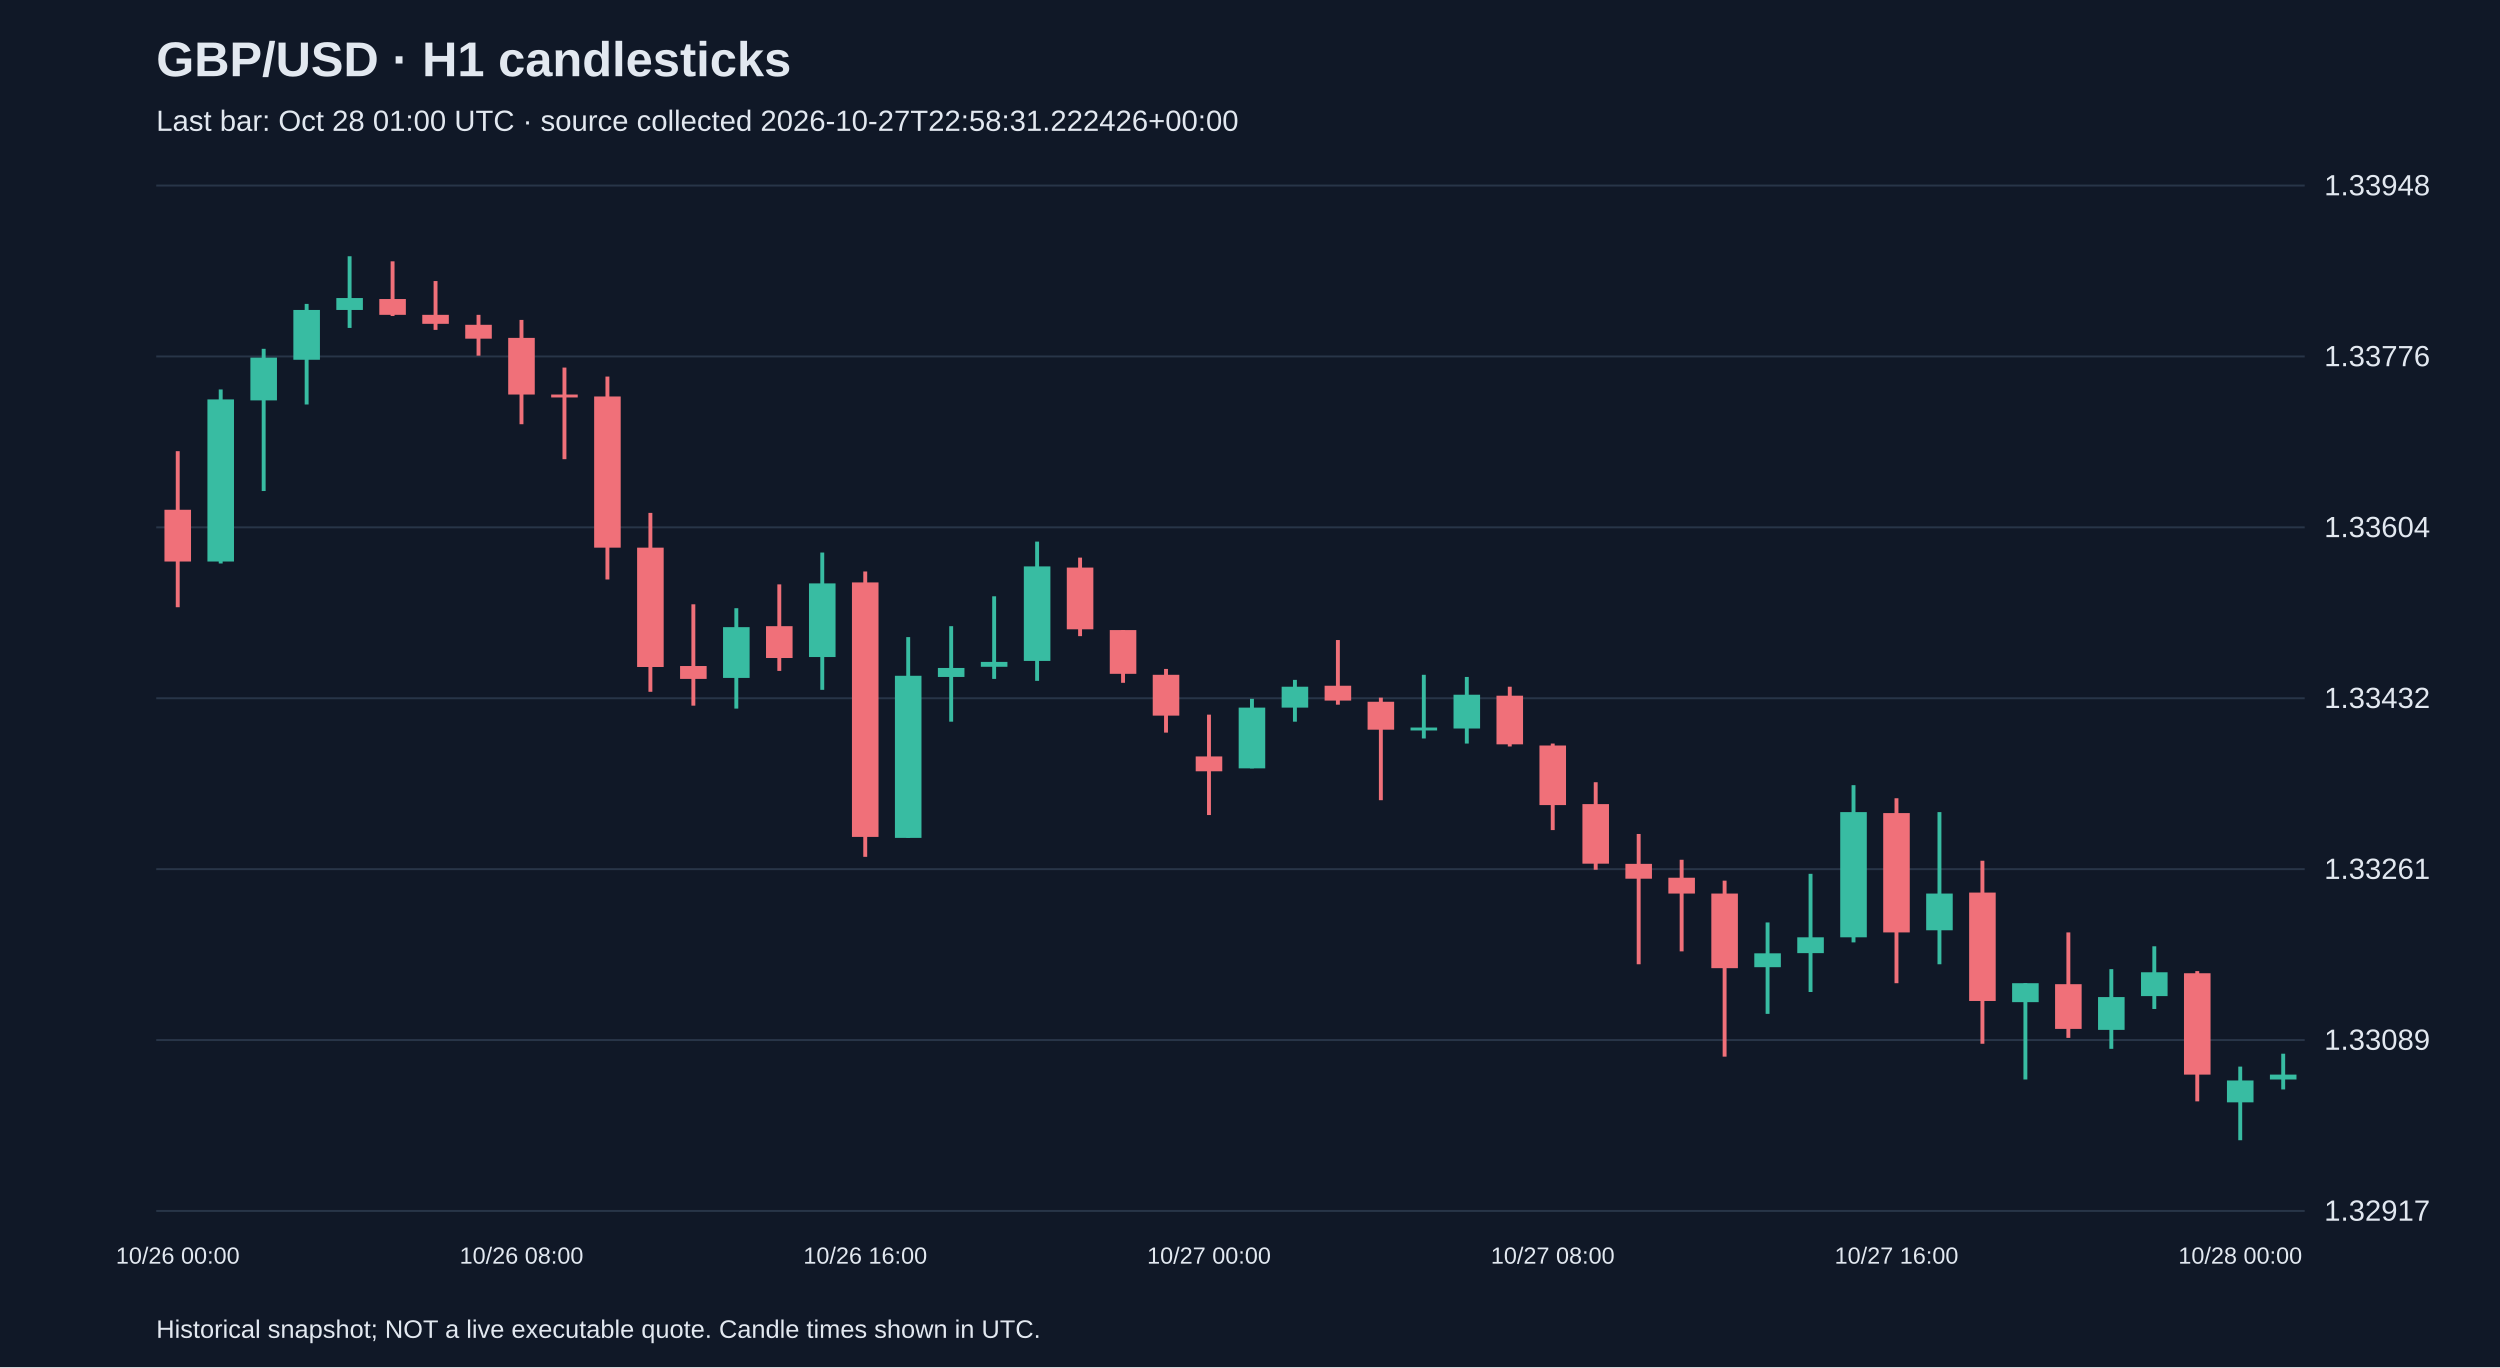
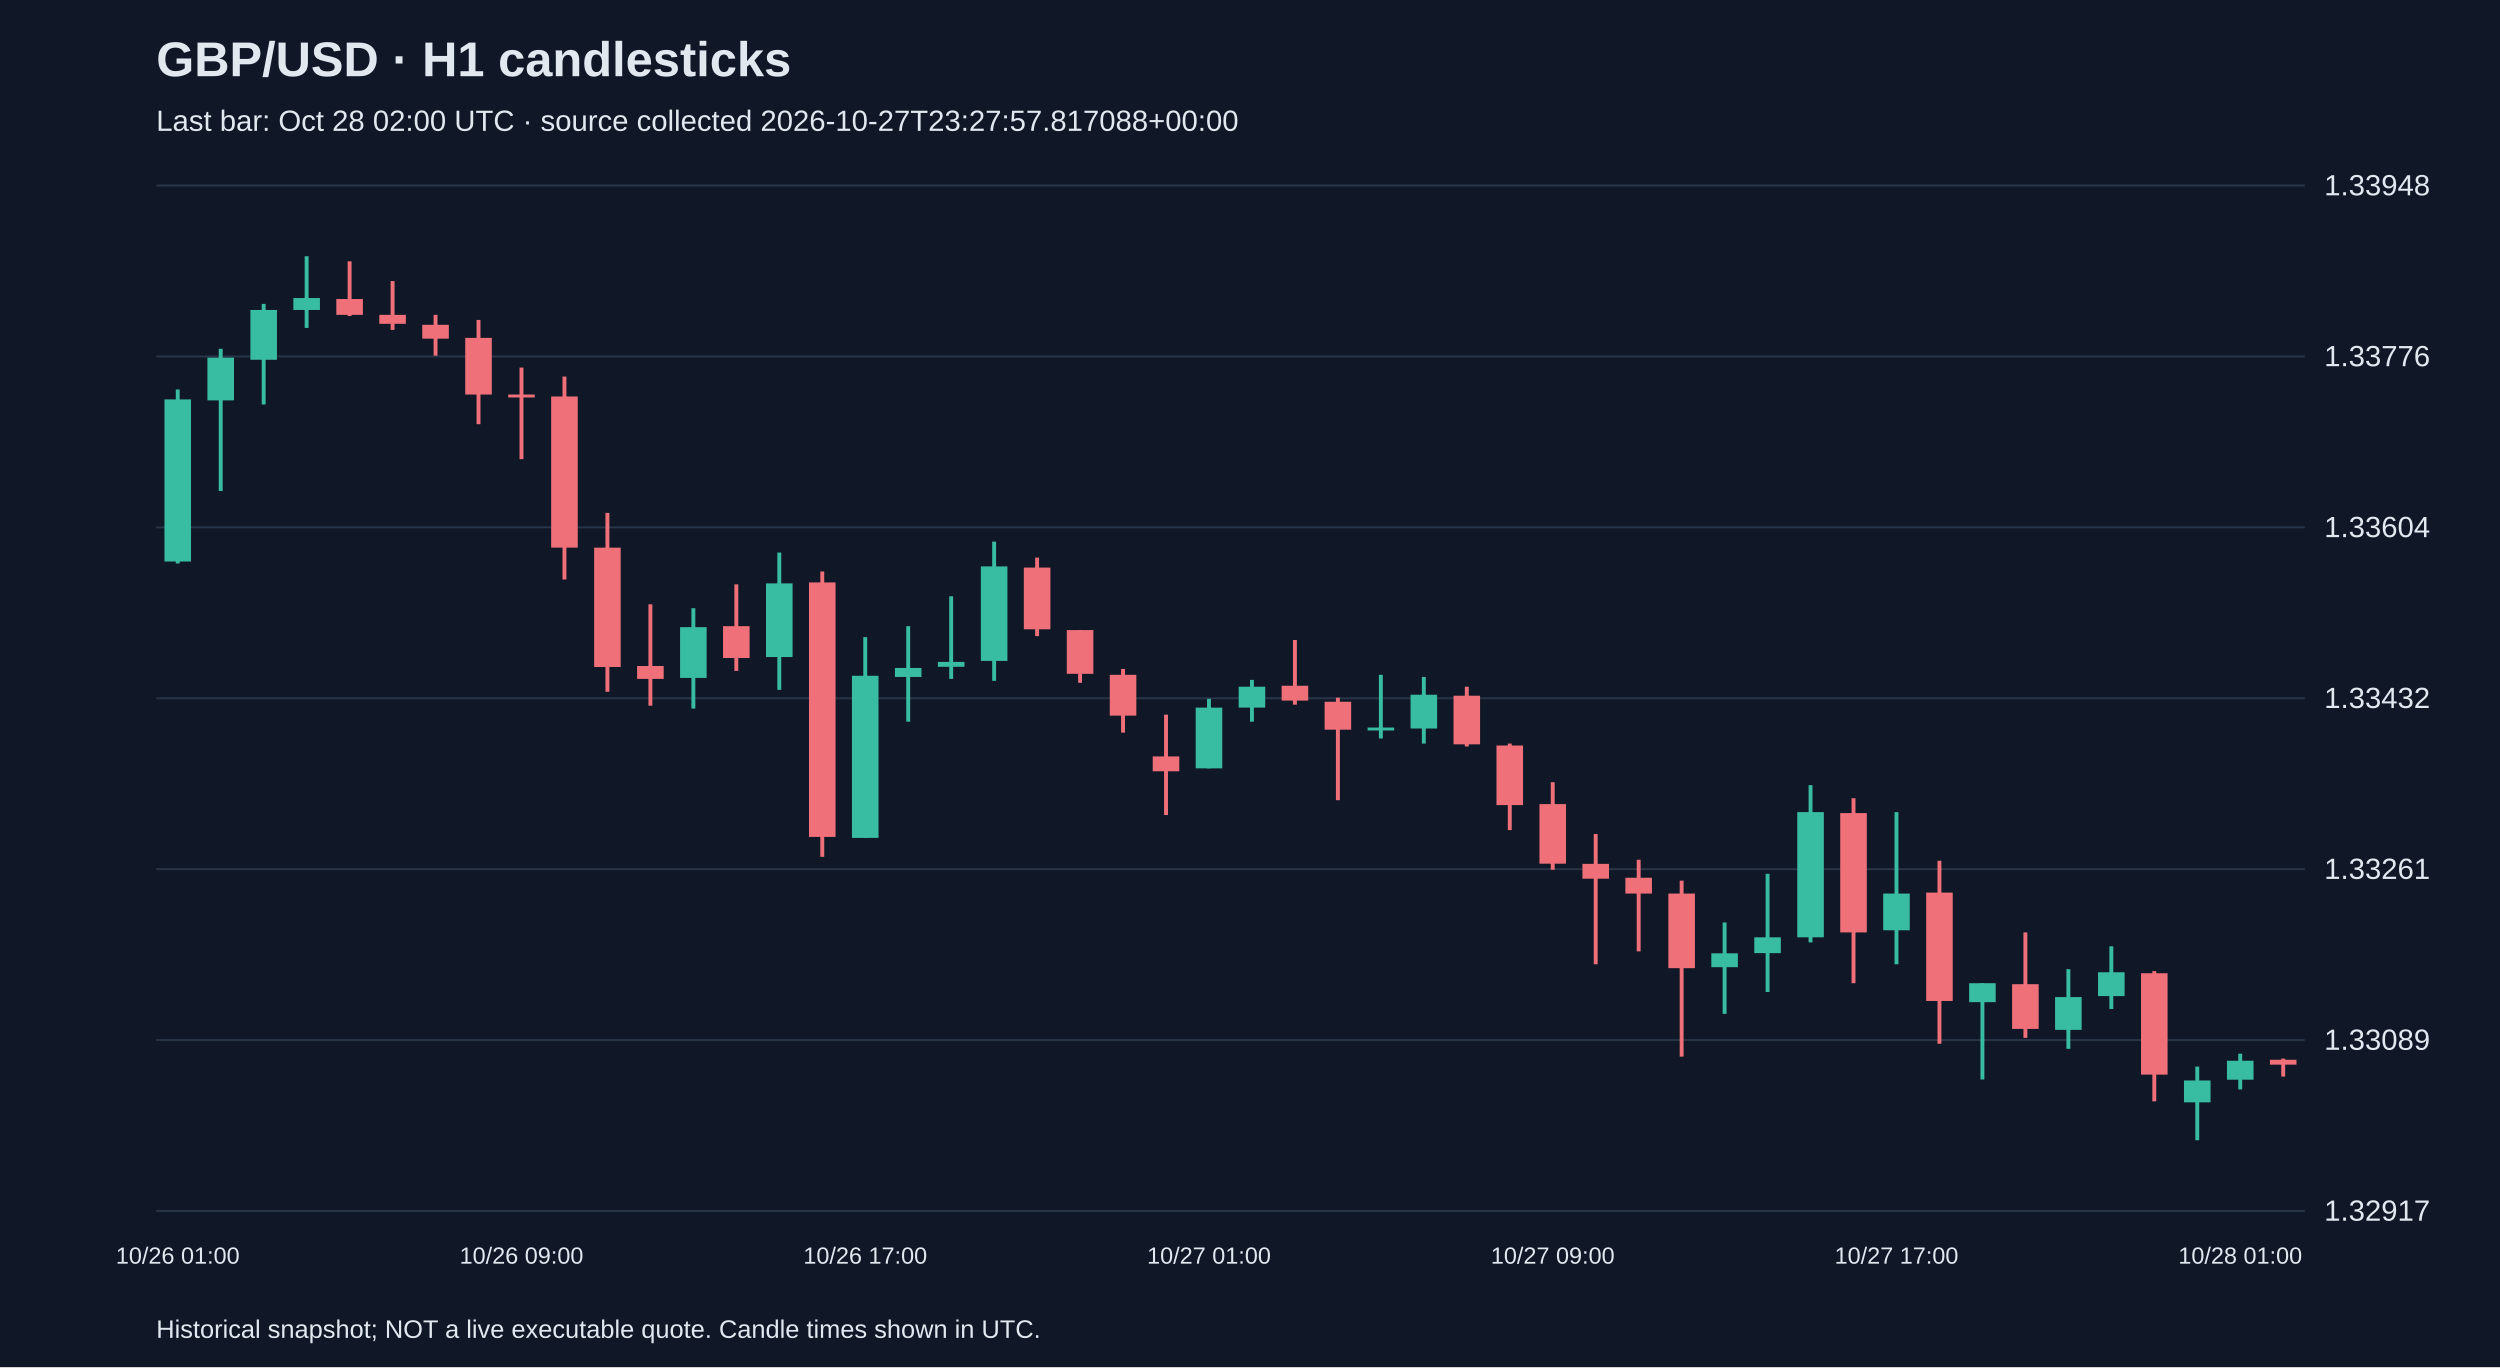
<svg xmlns="http://www.w3.org/2000/svg" viewBox="0 0 1280 700">
  <rect width="100%" height="100%" fill="#101827" />
  <style>text{font-family:Arial,sans-serif;fill:#e2e8f0}</style>
  <text x="80" y="39" font-size="25" font-weight="bold">GBP/USD · H1 candlesticks</text>
-   <text x="80" y="67" font-size="15" fill="#a6b1c5">Last bar: Oct 28 01:00 UTC · source collected 2026-10-27T22:58:31.222426+00:00</text>
+   <text x="80" y="67" font-size="15" fill="#a6b1c5">Last bar: Oct 28 02:00 UTC · source collected 2026-10-27T23:27:57.817088+00:00</text>
  <line x1="80" y1="620.0" x2="1180" y2="620.0" stroke="#283548" />
  <text x="1190" y="625.0" font-size="15">1.32917</text>
  <line x1="80" y1="532.5" x2="1180" y2="532.5" stroke="#283548" />
  <text x="1190" y="537.5" font-size="15">1.33089</text>
  <line x1="80" y1="445.0" x2="1180" y2="445.0" stroke="#283548" />
  <text x="1190" y="450.0" font-size="15">1.33261</text>
  <line x1="80" y1="357.5" x2="1180" y2="357.5" stroke="#283548" />
  <text x="1190" y="362.5" font-size="15">1.33432</text>
  <line x1="80" y1="270.0" x2="1180" y2="270.0" stroke="#283548" />
  <text x="1190" y="275.0" font-size="15">1.33604</text>
  <line x1="80" y1="182.5" x2="1180" y2="182.5" stroke="#283548" />
  <text x="1190" y="187.5" font-size="15">1.33776</text>
  <line x1="80" y1="95.0" x2="1180" y2="95.0" stroke="#283548" />
  <text x="1190" y="100.0" font-size="15">1.33948</text>
-   <line x1="91.0" y1="231.0" x2="91.0" y2="310.9" stroke="#f07079" stroke-width="2" />
-   <rect x="84.2" y="261.0" width="13.6" height="26.5" fill="#f07079" />
-   <text x="91.0" y="647" text-anchor="middle" font-size="12">10/26 00:00</text>
-   <line x1="113.0" y1="199.4" x2="113.0" y2="288.5" stroke="#38bca2" stroke-width="2" />
-   <rect x="106.2" y="204.5" width="13.6" height="83.0" fill="#38bca2" />
-   <line x1="135.0" y1="178.6" x2="135.0" y2="251.4" stroke="#38bca2" stroke-width="2" />
-   <rect x="128.2" y="183.1" width="13.6" height="21.9" fill="#38bca2" />
-   <line x1="157.0" y1="155.6" x2="157.0" y2="207.1" stroke="#38bca2" stroke-width="2" />
-   <rect x="150.2" y="158.7" width="13.6" height="25.5" fill="#38bca2" />
-   <line x1="179.0" y1="131.2" x2="179.0" y2="167.9" stroke="#38bca2" stroke-width="2" />
-   <rect x="172.2" y="152.6" width="13.6" height="6.1" fill="#38bca2" />
-   <line x1="201.0" y1="133.8" x2="201.0" y2="161.8" stroke="#f07079" stroke-width="2" />
-   <rect x="194.2" y="153.1" width="13.6" height="8.1" fill="#f07079" />
-   <line x1="223.0" y1="143.9" x2="223.0" y2="168.9" stroke="#f07079" stroke-width="2" />
-   <rect x="216.2" y="161.2" width="13.6" height="4.6" fill="#f07079" />
-   <line x1="245.0" y1="161.2" x2="245.0" y2="182.1" stroke="#f07079" stroke-width="2" />
-   <rect x="238.2" y="166.3" width="13.6" height="7.1" fill="#f07079" />
-   <line x1="267.0" y1="163.8" x2="267.0" y2="217.2" stroke="#f07079" stroke-width="2" />
-   <rect x="260.2" y="173.0" width="13.6" height="29.0" fill="#f07079" />
-   <text x="267.0" y="647" text-anchor="middle" font-size="12">10/26 08:00</text>
-   <line x1="289.0" y1="188.2" x2="289.0" y2="235.1" stroke="#f07079" stroke-width="2" />
-   <rect x="282.2" y="202.0" width="13.6" height="1.5" fill="#f07079" />
-   <line x1="311.0" y1="192.8" x2="311.0" y2="296.7" stroke="#f07079" stroke-width="2" />
-   <rect x="304.2" y="203.0" width="13.6" height="77.4" fill="#f07079" />
-   <line x1="333.0" y1="262.6" x2="333.0" y2="354.2" stroke="#f07079" stroke-width="2" />
-   <rect x="326.2" y="280.4" width="13.6" height="61.1" fill="#f07079" />
-   <line x1="355.0" y1="309.4" x2="355.0" y2="361.3" stroke="#f07079" stroke-width="2" />
-   <rect x="348.2" y="341.0" width="13.6" height="6.6" fill="#f07079" />
-   <line x1="377.0" y1="311.4" x2="377.0" y2="362.8" stroke="#38bca2" stroke-width="2" />
-   <rect x="370.2" y="321.1" width="13.6" height="26.0" fill="#38bca2" />
-   <line x1="399.0" y1="299.2" x2="399.0" y2="343.5" stroke="#f07079" stroke-width="2" />
-   <rect x="392.2" y="320.6" width="13.6" height="16.3" fill="#f07079" />
-   <line x1="421.0" y1="282.9" x2="421.0" y2="353.2" stroke="#38bca2" stroke-width="2" />
-   <rect x="414.2" y="298.7" width="13.6" height="37.7" fill="#38bca2" />
-   <line x1="443.0" y1="292.6" x2="443.0" y2="438.7" stroke="#f07079" stroke-width="2" />
-   <rect x="436.2" y="298.2" width="13.6" height="130.3" fill="#f07079" />
-   <text x="443.0" y="647" text-anchor="middle" font-size="12">10/26 16:00</text>
-   <line x1="465.0" y1="326.2" x2="465.0" y2="429.0" stroke="#38bca2" stroke-width="2" />
-   <rect x="458.2" y="346.0" width="13.6" height="83.0" fill="#38bca2" />
-   <line x1="487.0" y1="320.6" x2="487.0" y2="369.5" stroke="#38bca2" stroke-width="2" />
-   <rect x="480.2" y="342.0" width="13.6" height="4.6" fill="#38bca2" />
-   <line x1="509.0" y1="305.3" x2="509.0" y2="347.6" stroke="#38bca2" stroke-width="2" />
-   <rect x="502.2" y="338.9" width="13.6" height="2.5" fill="#38bca2" />
-   <line x1="531.0" y1="277.3" x2="531.0" y2="348.6" stroke="#38bca2" stroke-width="2" />
-   <rect x="524.2" y="290.0" width="13.6" height="48.4" fill="#38bca2" />
-   <line x1="553.0" y1="285.5" x2="553.0" y2="325.7" stroke="#f07079" stroke-width="2" />
-   <rect x="546.2" y="290.6" width="13.6" height="31.6" fill="#f07079" />
-   <line x1="575.0" y1="322.6" x2="575.0" y2="349.6" stroke="#f07079" stroke-width="2" />
-   <rect x="568.2" y="322.6" width="13.6" height="22.4" fill="#f07079" />
-   <line x1="597.0" y1="342.5" x2="597.0" y2="375.1" stroke="#f07079" stroke-width="2" />
-   <rect x="590.2" y="345.5" width="13.6" height="20.9" fill="#f07079" />
-   <line x1="619.0" y1="365.9" x2="619.0" y2="417.3" stroke="#f07079" stroke-width="2" />
-   <rect x="612.2" y="387.3" width="13.6" height="7.6" fill="#f07079" />
-   <text x="619.0" y="647" text-anchor="middle" font-size="12">10/27 00:00</text>
-   <line x1="641.0" y1="357.8" x2="641.0" y2="393.4" stroke="#38bca2" stroke-width="2" />
-   <rect x="634.2" y="362.3" width="13.6" height="31.1" fill="#38bca2" />
-   <line x1="663.0" y1="348.1" x2="663.0" y2="369.5" stroke="#38bca2" stroke-width="2" />
-   <rect x="656.2" y="351.6" width="13.6" height="10.7" fill="#38bca2" />
-   <line x1="685.0" y1="327.7" x2="685.0" y2="360.8" stroke="#f07079" stroke-width="2" />
-   <rect x="678.2" y="351.1" width="13.6" height="7.6" fill="#f07079" />
-   <line x1="707.0" y1="357.2" x2="707.0" y2="409.7" stroke="#f07079" stroke-width="2" />
-   <rect x="700.2" y="359.3" width="13.6" height="14.3" fill="#f07079" />
-   <line x1="729.0" y1="345.5" x2="729.0" y2="378.1" stroke="#38bca2" stroke-width="2" />
-   <rect x="722.2" y="372.5" width="13.6" height="1.5" fill="#38bca2" />
-   <line x1="751.0" y1="346.6" x2="751.0" y2="380.7" stroke="#38bca2" stroke-width="2" />
-   <rect x="744.2" y="355.7" width="13.6" height="17.3" fill="#38bca2" />
-   <line x1="773.0" y1="351.6" x2="773.0" y2="382.2" stroke="#f07079" stroke-width="2" />
-   <rect x="766.2" y="356.2" width="13.6" height="24.9" fill="#f07079" />
-   <line x1="795.0" y1="380.7" x2="795.0" y2="425.0" stroke="#f07079" stroke-width="2" />
-   <rect x="788.2" y="381.7" width="13.6" height="30.5" fill="#f07079" />
-   <text x="795.0" y="647" text-anchor="middle" font-size="12">10/27 08:00</text>
-   <line x1="817.0" y1="400.5" x2="817.0" y2="445.3" stroke="#f07079" stroke-width="2" />
-   <rect x="810.2" y="411.7" width="13.6" height="30.5" fill="#f07079" />
-   <line x1="839.0" y1="427.0" x2="839.0" y2="493.7" stroke="#f07079" stroke-width="2" />
-   <rect x="832.2" y="442.3" width="13.6" height="7.6" fill="#f07079" />
-   <line x1="861.0" y1="440.2" x2="861.0" y2="487.1" stroke="#f07079" stroke-width="2" />
-   <rect x="854.2" y="449.4" width="13.6" height="8.1" fill="#f07079" />
-   <line x1="883.0" y1="450.9" x2="883.0" y2="541.0" stroke="#f07079" stroke-width="2" />
-   <rect x="876.2" y="457.5" width="13.6" height="38.2" fill="#f07079" />
-   <line x1="905.0" y1="472.3" x2="905.0" y2="519.1" stroke="#38bca2" stroke-width="2" />
-   <rect x="898.2" y="488.1" width="13.6" height="7.1" fill="#38bca2" />
-   <line x1="927.0" y1="447.4" x2="927.0" y2="507.9" stroke="#38bca2" stroke-width="2" />
-   <rect x="920.2" y="479.9" width="13.6" height="8.1" fill="#38bca2" />
-   <line x1="949.0" y1="402.0" x2="949.0" y2="482.5" stroke="#38bca2" stroke-width="2" />
-   <rect x="942.2" y="415.8" width="13.6" height="64.1" fill="#38bca2" />
-   <line x1="971.0" y1="408.7" x2="971.0" y2="503.4" stroke="#f07079" stroke-width="2" />
-   <rect x="964.2" y="416.3" width="13.6" height="61.1" fill="#f07079" />
-   <text x="971.0" y="647" text-anchor="middle" font-size="12">10/27 16:00</text>
-   <line x1="993.0" y1="415.8" x2="993.0" y2="493.7" stroke="#38bca2" stroke-width="2" />
-   <rect x="986.2" y="457.5" width="13.6" height="18.8" fill="#38bca2" />
-   <line x1="1015.0" y1="440.7" x2="1015.0" y2="534.4" stroke="#f07079" stroke-width="2" />
-   <rect x="1008.2" y="457.0" width="13.6" height="55.5" fill="#f07079" />
-   <line x1="1037.0" y1="503.4" x2="1037.0" y2="552.7" stroke="#38bca2" stroke-width="2" />
-   <rect x="1030.2" y="503.4" width="13.6" height="9.7" fill="#38bca2" />
-   <line x1="1059.0" y1="477.4" x2="1059.0" y2="531.4" stroke="#f07079" stroke-width="2" />
-   <rect x="1052.2" y="503.9" width="13.6" height="22.9" fill="#f07079" />
-   <line x1="1081.0" y1="496.2" x2="1081.0" y2="537.0" stroke="#38bca2" stroke-width="2" />
-   <rect x="1074.2" y="510.5" width="13.6" height="16.8" fill="#38bca2" />
-   <line x1="1103.0" y1="484.5" x2="1103.0" y2="516.6" stroke="#38bca2" stroke-width="2" />
-   <rect x="1096.2" y="497.8" width="13.6" height="12.2" fill="#38bca2" />
-   <line x1="1125.0" y1="497.2" x2="1125.0" y2="563.9" stroke="#f07079" stroke-width="2" />
-   <rect x="1118.2" y="498.3" width="13.6" height="51.9" fill="#f07079" />
-   <line x1="1147.0" y1="546.1" x2="1147.0" y2="583.8" stroke="#38bca2" stroke-width="2" />
-   <rect x="1140.2" y="553.2" width="13.6" height="11.2" fill="#38bca2" />
-   <text x="1147.0" y="647" text-anchor="middle" font-size="12">10/28 00:00</text>
-   <line x1="1169.0" y1="539.5" x2="1169.0" y2="557.8" stroke="#38bca2" stroke-width="2" />
-   <rect x="1162.2" y="550.2" width="13.6" height="2.5" fill="#38bca2" />
+   <line x1="91.0" y1="199.4" x2="91.0" y2="288.5" stroke="#38bca2" stroke-width="2" />
+   <rect x="84.2" y="204.5" width="13.6" height="83.0" fill="#38bca2" />
+   <text x="91.0" y="647" text-anchor="middle" font-size="12">10/26 01:00</text>
+   <line x1="113.0" y1="178.6" x2="113.0" y2="251.4" stroke="#38bca2" stroke-width="2" />
+   <rect x="106.2" y="183.1" width="13.6" height="21.9" fill="#38bca2" />
+   <line x1="135.0" y1="155.6" x2="135.0" y2="207.1" stroke="#38bca2" stroke-width="2" />
+   <rect x="128.2" y="158.7" width="13.6" height="25.5" fill="#38bca2" />
+   <line x1="157.0" y1="131.2" x2="157.0" y2="167.9" stroke="#38bca2" stroke-width="2" />
+   <rect x="150.2" y="152.6" width="13.6" height="6.1" fill="#38bca2" />
+   <line x1="179.0" y1="133.8" x2="179.0" y2="161.8" stroke="#f07079" stroke-width="2" />
+   <rect x="172.2" y="153.1" width="13.6" height="8.1" fill="#f07079" />
+   <line x1="201.0" y1="143.9" x2="201.0" y2="168.9" stroke="#f07079" stroke-width="2" />
+   <rect x="194.2" y="161.2" width="13.6" height="4.6" fill="#f07079" />
+   <line x1="223.0" y1="161.2" x2="223.0" y2="182.1" stroke="#f07079" stroke-width="2" />
+   <rect x="216.2" y="166.3" width="13.6" height="7.1" fill="#f07079" />
+   <line x1="245.0" y1="163.8" x2="245.0" y2="217.2" stroke="#f07079" stroke-width="2" />
+   <rect x="238.2" y="173.0" width="13.6" height="29.0" fill="#f07079" />
+   <line x1="267.0" y1="188.2" x2="267.0" y2="235.1" stroke="#f07079" stroke-width="2" />
+   <rect x="260.2" y="202.0" width="13.6" height="1.5" fill="#f07079" />
+   <text x="267.0" y="647" text-anchor="middle" font-size="12">10/26 09:00</text>
+   <line x1="289.0" y1="192.8" x2="289.0" y2="296.7" stroke="#f07079" stroke-width="2" />
+   <rect x="282.2" y="203.0" width="13.6" height="77.4" fill="#f07079" />
+   <line x1="311.0" y1="262.6" x2="311.0" y2="354.2" stroke="#f07079" stroke-width="2" />
+   <rect x="304.2" y="280.4" width="13.6" height="61.1" fill="#f07079" />
+   <line x1="333.0" y1="309.4" x2="333.0" y2="361.3" stroke="#f07079" stroke-width="2" />
+   <rect x="326.2" y="341.0" width="13.6" height="6.6" fill="#f07079" />
+   <line x1="355.0" y1="311.4" x2="355.0" y2="362.8" stroke="#38bca2" stroke-width="2" />
+   <rect x="348.2" y="321.1" width="13.6" height="26.0" fill="#38bca2" />
+   <line x1="377.0" y1="299.2" x2="377.0" y2="343.5" stroke="#f07079" stroke-width="2" />
+   <rect x="370.2" y="320.6" width="13.6" height="16.3" fill="#f07079" />
+   <line x1="399.0" y1="282.9" x2="399.0" y2="353.2" stroke="#38bca2" stroke-width="2" />
+   <rect x="392.2" y="298.7" width="13.6" height="37.7" fill="#38bca2" />
+   <line x1="421.0" y1="292.6" x2="421.0" y2="438.7" stroke="#f07079" stroke-width="2" />
+   <rect x="414.2" y="298.2" width="13.6" height="130.3" fill="#f07079" />
+   <line x1="443.0" y1="326.2" x2="443.0" y2="429.0" stroke="#38bca2" stroke-width="2" />
+   <rect x="436.2" y="346.0" width="13.6" height="83.0" fill="#38bca2" />
+   <text x="443.0" y="647" text-anchor="middle" font-size="12">10/26 17:00</text>
+   <line x1="465.0" y1="320.6" x2="465.0" y2="369.5" stroke="#38bca2" stroke-width="2" />
+   <rect x="458.2" y="342.0" width="13.6" height="4.6" fill="#38bca2" />
+   <line x1="487.0" y1="305.3" x2="487.0" y2="347.6" stroke="#38bca2" stroke-width="2" />
+   <rect x="480.2" y="338.9" width="13.6" height="2.5" fill="#38bca2" />
+   <line x1="509.0" y1="277.3" x2="509.0" y2="348.6" stroke="#38bca2" stroke-width="2" />
+   <rect x="502.2" y="290.0" width="13.6" height="48.4" fill="#38bca2" />
+   <line x1="531.0" y1="285.5" x2="531.0" y2="325.7" stroke="#f07079" stroke-width="2" />
+   <rect x="524.2" y="290.6" width="13.6" height="31.6" fill="#f07079" />
+   <line x1="553.0" y1="322.6" x2="553.0" y2="349.6" stroke="#f07079" stroke-width="2" />
+   <rect x="546.2" y="322.6" width="13.6" height="22.4" fill="#f07079" />
+   <line x1="575.0" y1="342.5" x2="575.0" y2="375.1" stroke="#f07079" stroke-width="2" />
+   <rect x="568.2" y="345.5" width="13.6" height="20.9" fill="#f07079" />
+   <line x1="597.0" y1="365.9" x2="597.0" y2="417.3" stroke="#f07079" stroke-width="2" />
+   <rect x="590.2" y="387.3" width="13.6" height="7.6" fill="#f07079" />
+   <line x1="619.0" y1="357.8" x2="619.0" y2="393.4" stroke="#38bca2" stroke-width="2" />
+   <rect x="612.2" y="362.3" width="13.6" height="31.1" fill="#38bca2" />
+   <text x="619.0" y="647" text-anchor="middle" font-size="12">10/27 01:00</text>
+   <line x1="641.0" y1="348.1" x2="641.0" y2="369.5" stroke="#38bca2" stroke-width="2" />
+   <rect x="634.2" y="351.6" width="13.6" height="10.7" fill="#38bca2" />
+   <line x1="663.0" y1="327.7" x2="663.0" y2="360.8" stroke="#f07079" stroke-width="2" />
+   <rect x="656.2" y="351.1" width="13.6" height="7.6" fill="#f07079" />
+   <line x1="685.0" y1="357.2" x2="685.0" y2="409.7" stroke="#f07079" stroke-width="2" />
+   <rect x="678.2" y="359.3" width="13.6" height="14.3" fill="#f07079" />
+   <line x1="707.0" y1="345.5" x2="707.0" y2="378.1" stroke="#38bca2" stroke-width="2" />
+   <rect x="700.2" y="372.5" width="13.6" height="1.5" fill="#38bca2" />
+   <line x1="729.0" y1="346.6" x2="729.0" y2="380.7" stroke="#38bca2" stroke-width="2" />
+   <rect x="722.2" y="355.7" width="13.6" height="17.3" fill="#38bca2" />
+   <line x1="751.0" y1="351.6" x2="751.0" y2="382.2" stroke="#f07079" stroke-width="2" />
+   <rect x="744.2" y="356.2" width="13.6" height="24.9" fill="#f07079" />
+   <line x1="773.0" y1="380.7" x2="773.0" y2="425.0" stroke="#f07079" stroke-width="2" />
+   <rect x="766.2" y="381.7" width="13.6" height="30.5" fill="#f07079" />
+   <line x1="795.0" y1="400.5" x2="795.0" y2="445.3" stroke="#f07079" stroke-width="2" />
+   <rect x="788.2" y="411.7" width="13.6" height="30.5" fill="#f07079" />
+   <text x="795.0" y="647" text-anchor="middle" font-size="12">10/27 09:00</text>
+   <line x1="817.0" y1="427.0" x2="817.0" y2="493.7" stroke="#f07079" stroke-width="2" />
+   <rect x="810.2" y="442.3" width="13.6" height="7.6" fill="#f07079" />
+   <line x1="839.0" y1="440.2" x2="839.0" y2="487.1" stroke="#f07079" stroke-width="2" />
+   <rect x="832.2" y="449.4" width="13.6" height="8.1" fill="#f07079" />
+   <line x1="861.0" y1="450.9" x2="861.0" y2="541.0" stroke="#f07079" stroke-width="2" />
+   <rect x="854.2" y="457.5" width="13.6" height="38.2" fill="#f07079" />
+   <line x1="883.0" y1="472.3" x2="883.0" y2="519.1" stroke="#38bca2" stroke-width="2" />
+   <rect x="876.2" y="488.1" width="13.6" height="7.1" fill="#38bca2" />
+   <line x1="905.0" y1="447.4" x2="905.0" y2="507.9" stroke="#38bca2" stroke-width="2" />
+   <rect x="898.2" y="479.9" width="13.6" height="8.1" fill="#38bca2" />
+   <line x1="927.0" y1="402.0" x2="927.0" y2="482.5" stroke="#38bca2" stroke-width="2" />
+   <rect x="920.2" y="415.8" width="13.6" height="64.1" fill="#38bca2" />
+   <line x1="949.0" y1="408.7" x2="949.0" y2="503.4" stroke="#f07079" stroke-width="2" />
+   <rect x="942.2" y="416.3" width="13.6" height="61.1" fill="#f07079" />
+   <line x1="971.0" y1="415.8" x2="971.0" y2="493.7" stroke="#38bca2" stroke-width="2" />
+   <rect x="964.2" y="457.5" width="13.6" height="18.8" fill="#38bca2" />
+   <text x="971.0" y="647" text-anchor="middle" font-size="12">10/27 17:00</text>
+   <line x1="993.0" y1="440.7" x2="993.0" y2="534.4" stroke="#f07079" stroke-width="2" />
+   <rect x="986.2" y="457.0" width="13.6" height="55.5" fill="#f07079" />
+   <line x1="1015.0" y1="503.4" x2="1015.0" y2="552.7" stroke="#38bca2" stroke-width="2" />
+   <rect x="1008.2" y="503.4" width="13.6" height="9.7" fill="#38bca2" />
+   <line x1="1037.0" y1="477.4" x2="1037.0" y2="531.4" stroke="#f07079" stroke-width="2" />
+   <rect x="1030.2" y="503.9" width="13.6" height="22.9" fill="#f07079" />
+   <line x1="1059.0" y1="496.2" x2="1059.0" y2="537.0" stroke="#38bca2" stroke-width="2" />
+   <rect x="1052.2" y="510.5" width="13.6" height="16.8" fill="#38bca2" />
+   <line x1="1081.0" y1="484.5" x2="1081.0" y2="516.6" stroke="#38bca2" stroke-width="2" />
+   <rect x="1074.2" y="497.8" width="13.6" height="12.2" fill="#38bca2" />
+   <line x1="1103.0" y1="497.2" x2="1103.0" y2="563.9" stroke="#f07079" stroke-width="2" />
+   <rect x="1096.2" y="498.3" width="13.6" height="51.9" fill="#f07079" />
+   <line x1="1125.0" y1="546.1" x2="1125.0" y2="583.8" stroke="#38bca2" stroke-width="2" />
+   <rect x="1118.2" y="553.2" width="13.6" height="11.2" fill="#38bca2" />
+   <line x1="1147.0" y1="539.5" x2="1147.0" y2="557.8" stroke="#38bca2" stroke-width="2" />
+   <rect x="1140.2" y="543.1" width="13.6" height="9.7" fill="#38bca2" />
+   <text x="1147.0" y="647" text-anchor="middle" font-size="12">10/28 01:00</text>
+   <line x1="1169.0" y1="542.0" x2="1169.0" y2="551.2" stroke="#f07079" stroke-width="2" />
+   <rect x="1162.2" y="542.6" width="13.6" height="2.5" fill="#f07079" />
  <text x="80" y="685" font-size="13">Historical snapshot; NOT a live executable quote. Candle times shown in UTC.</text>
</svg>
